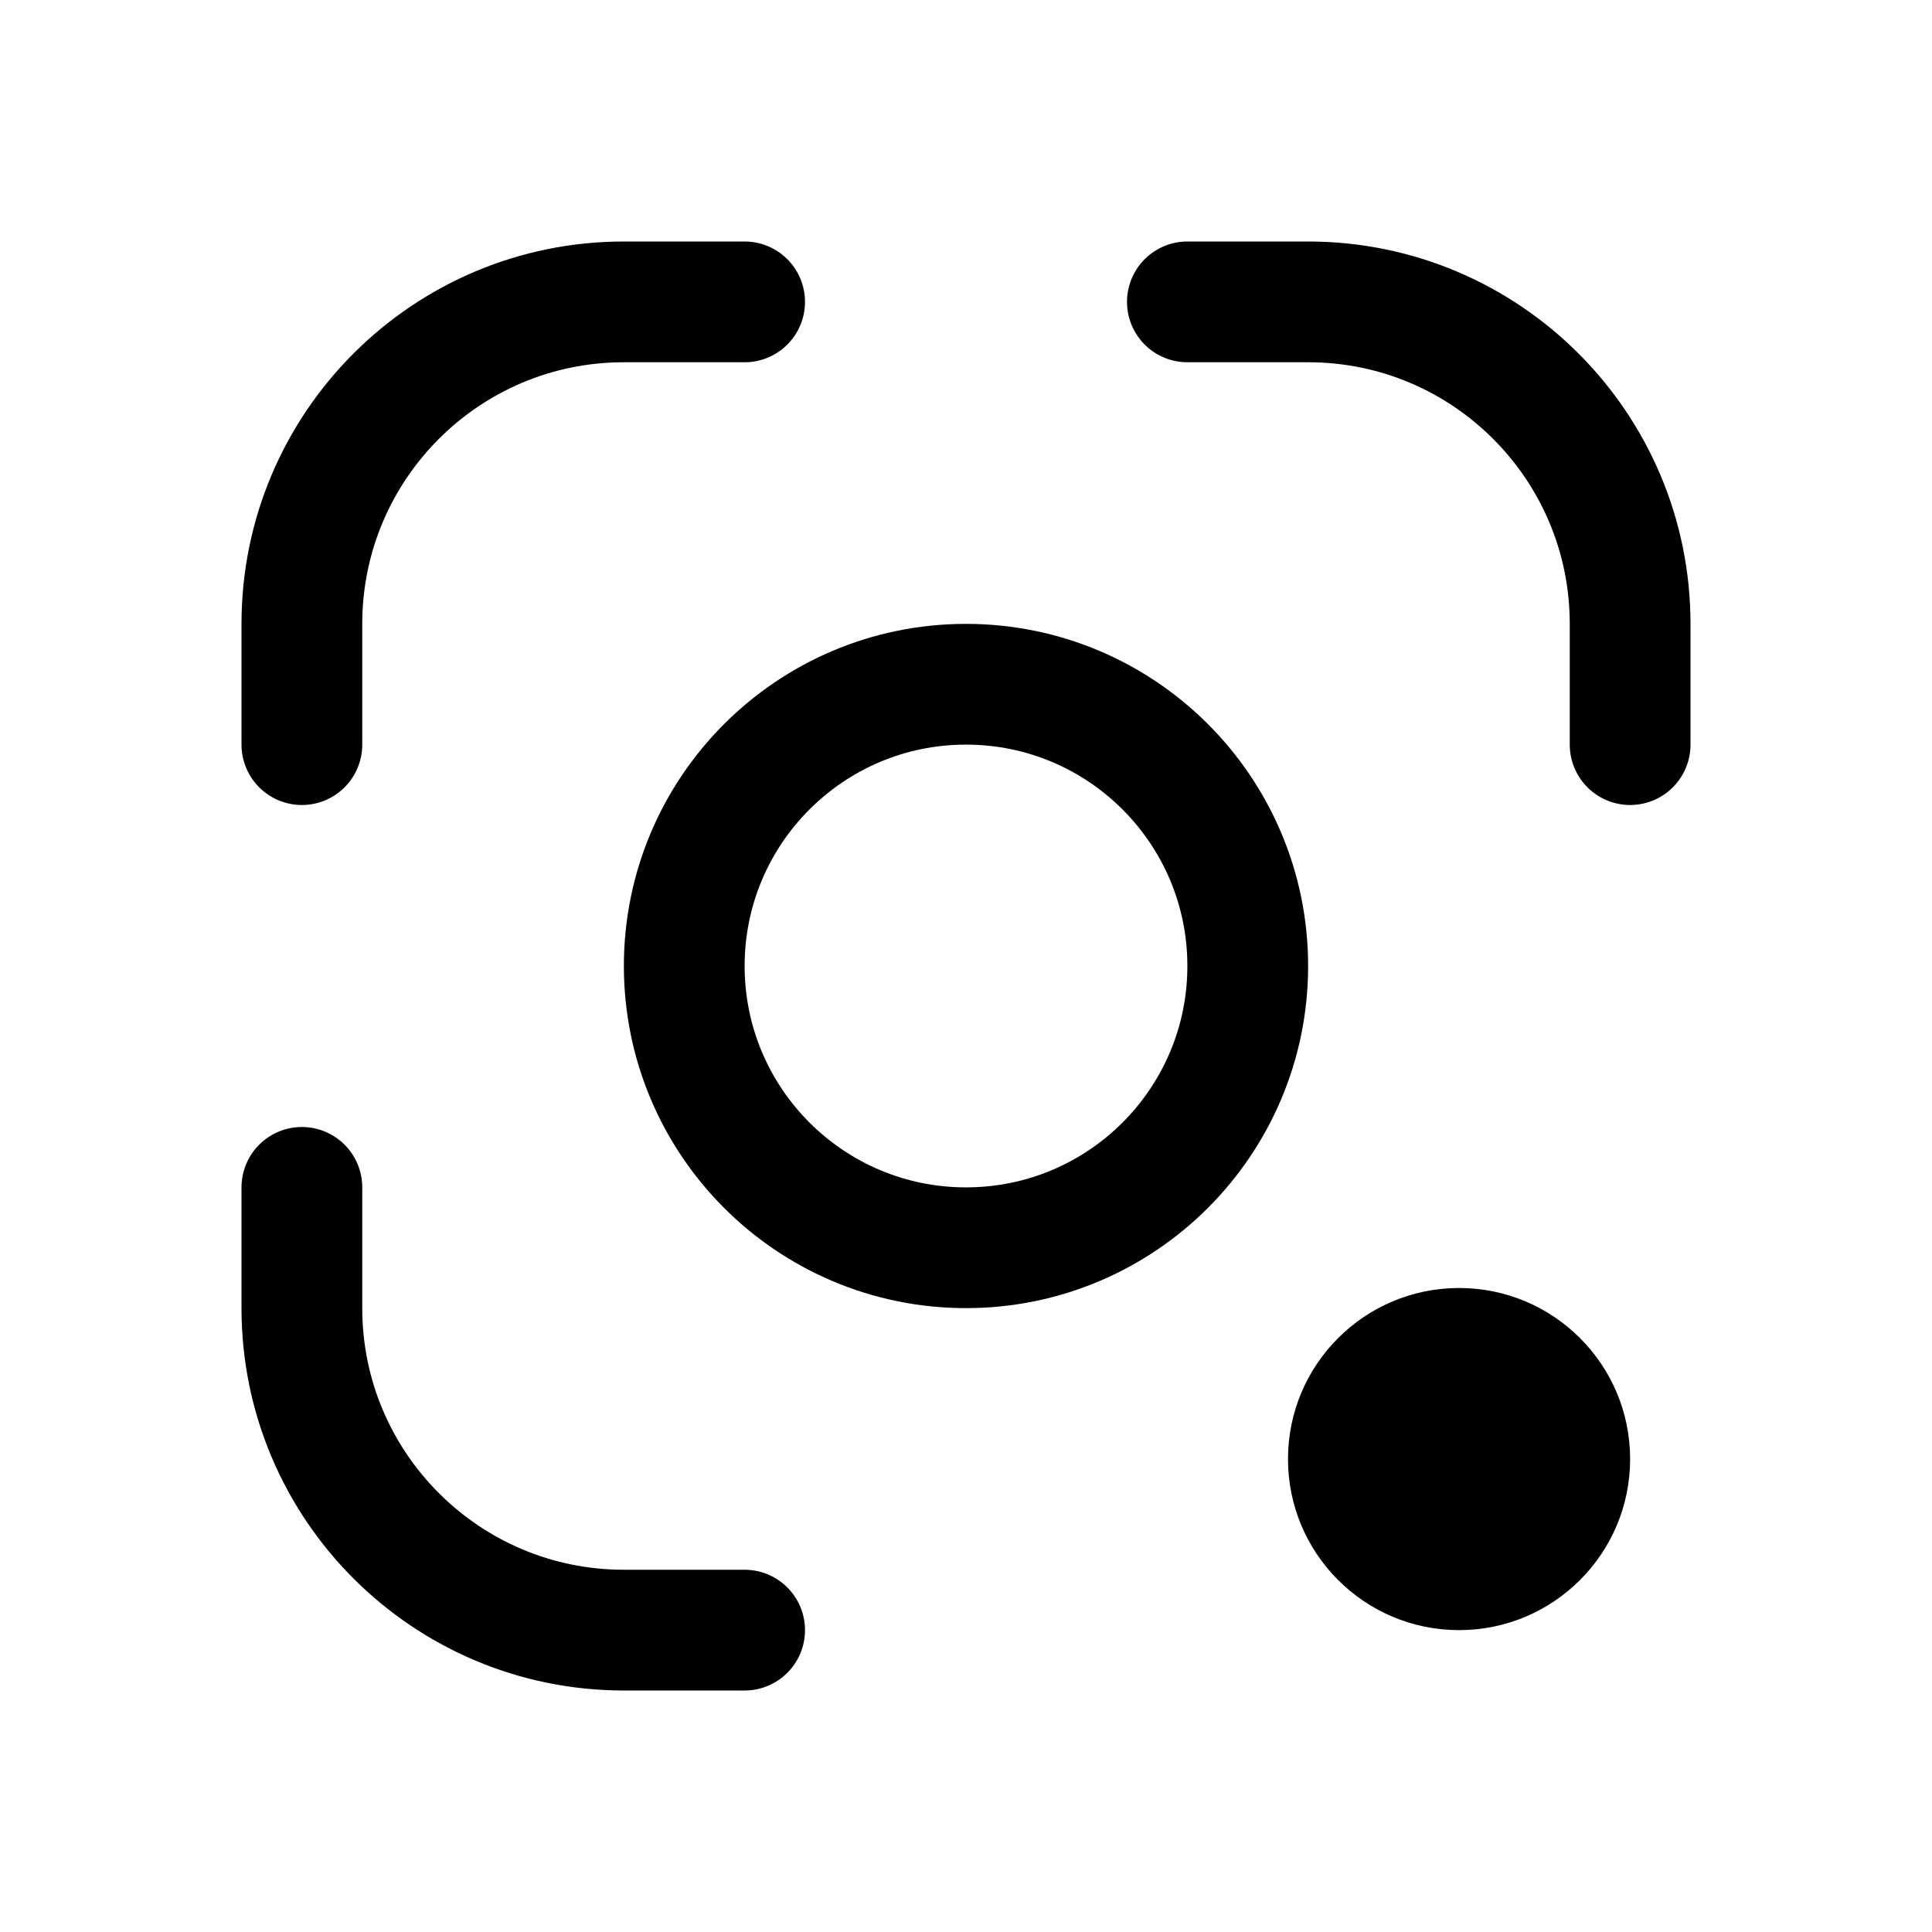
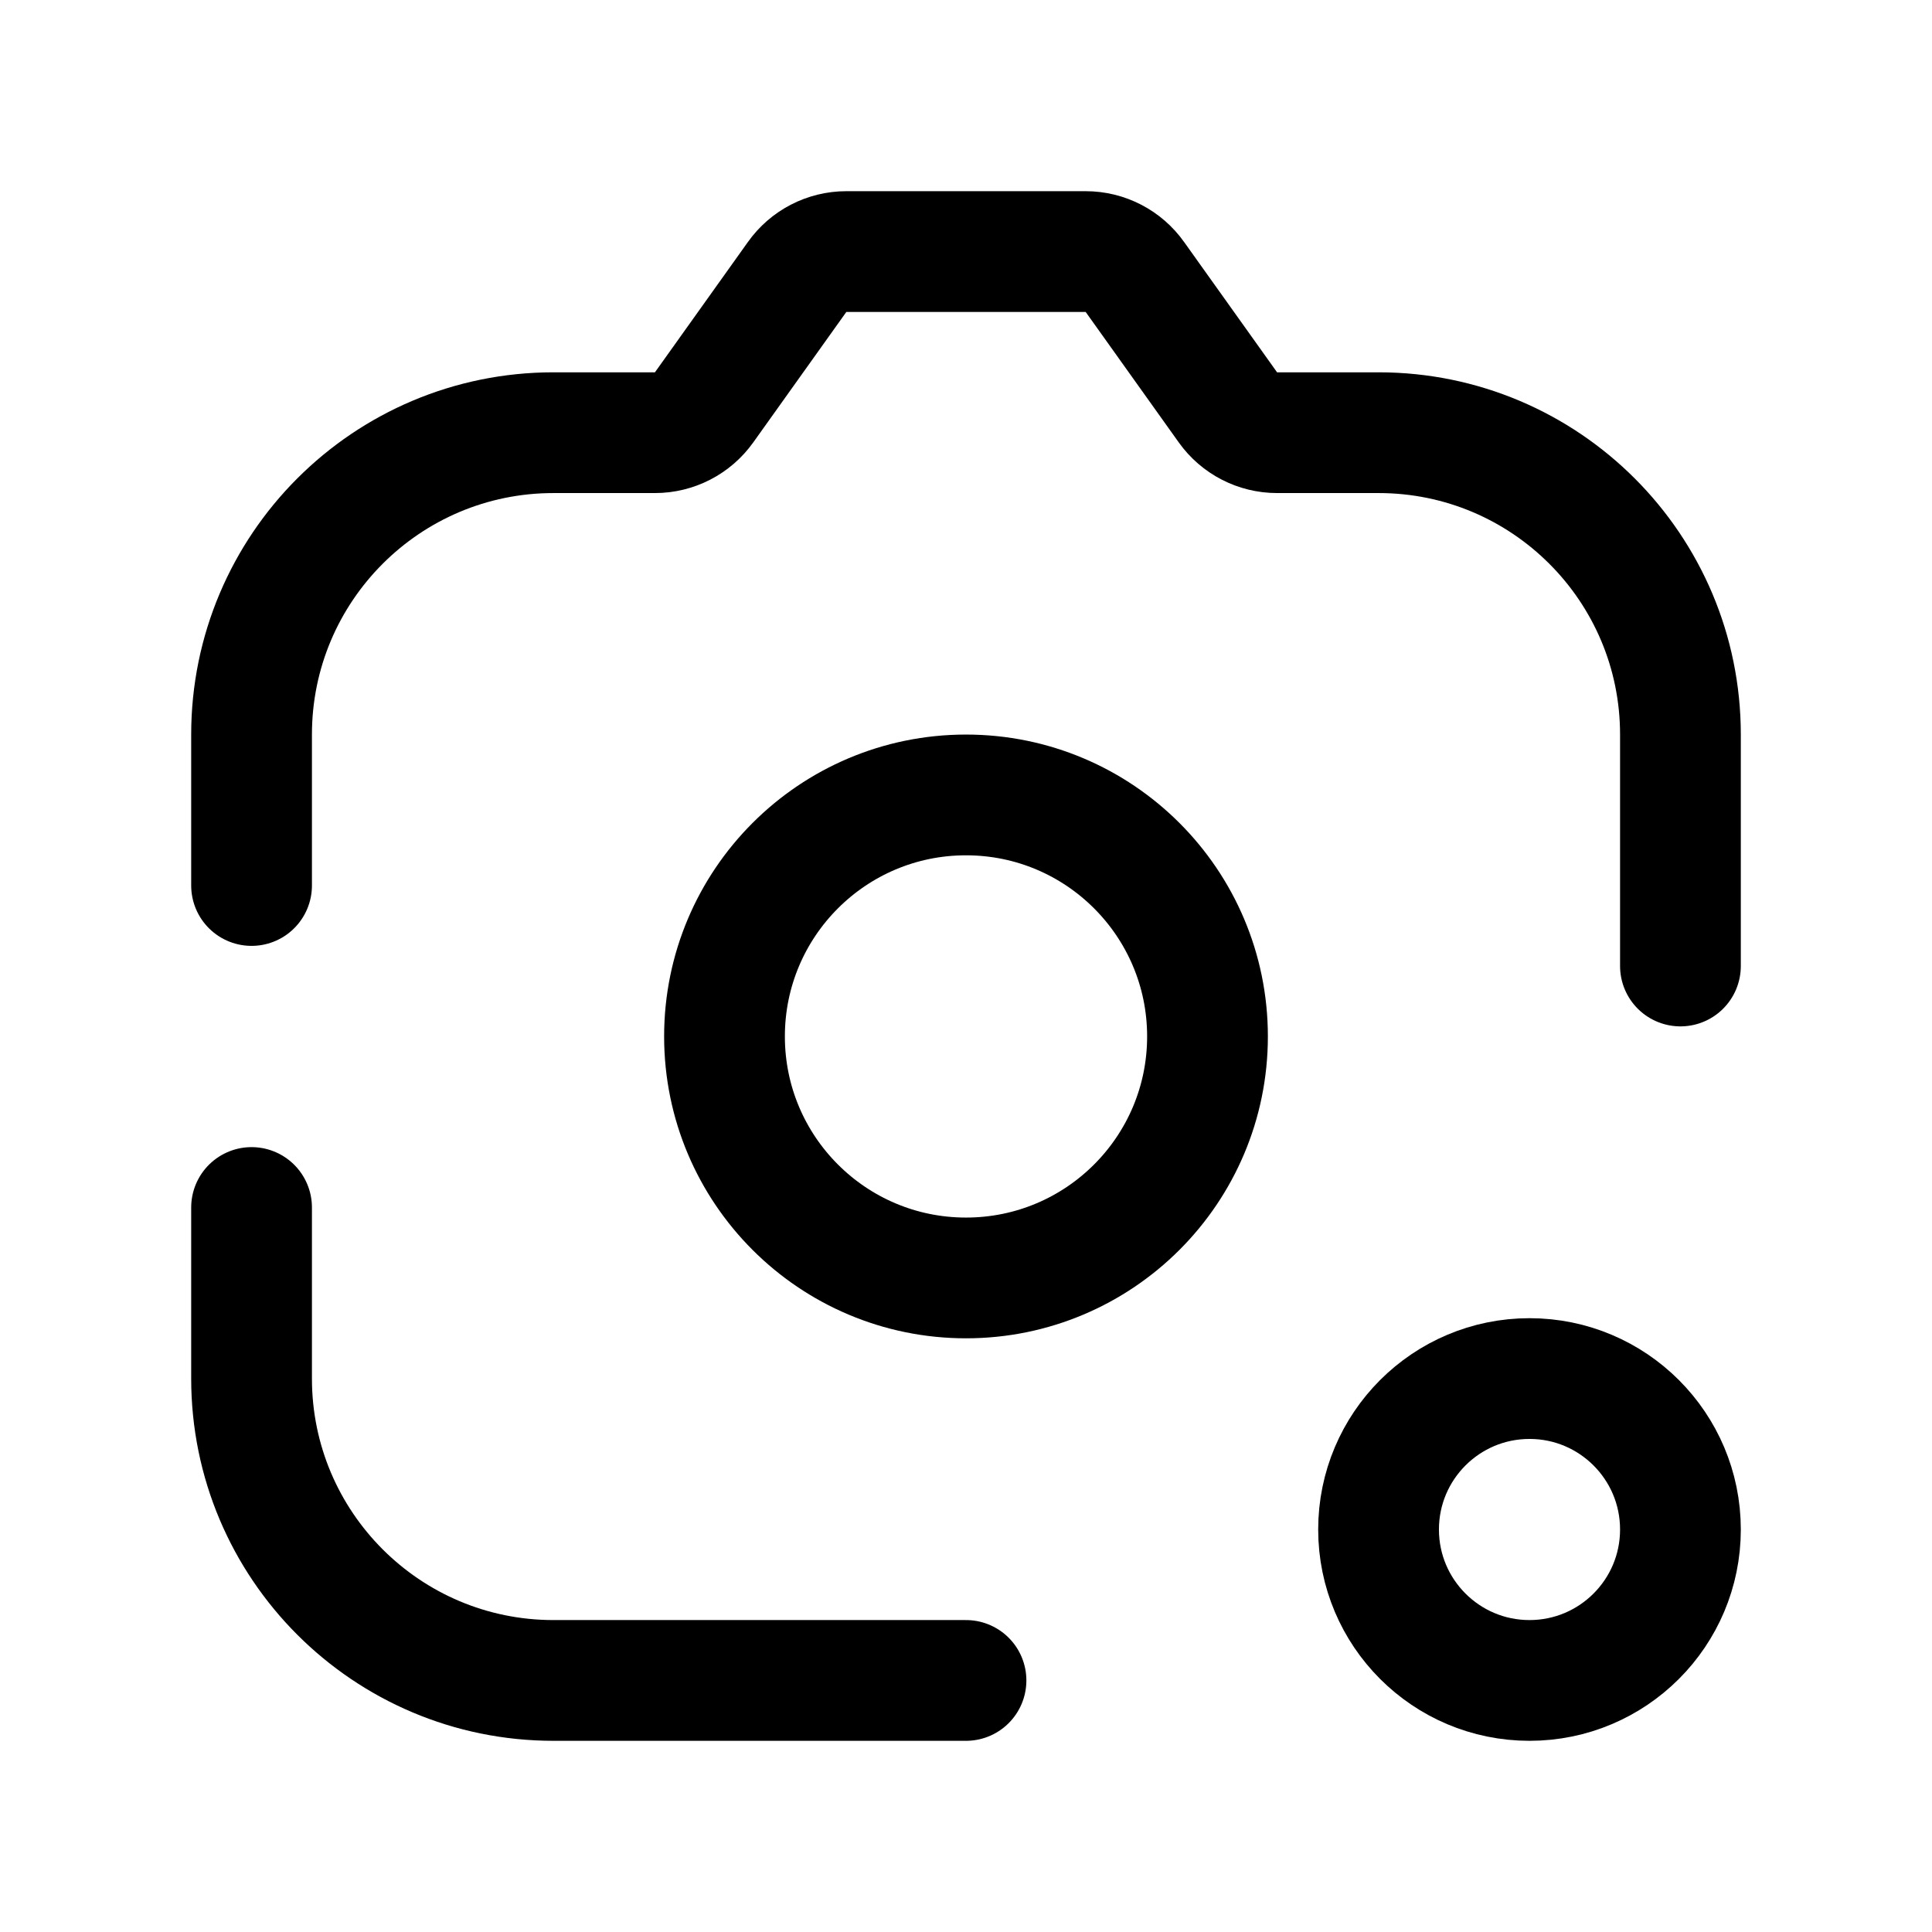
- <svg xmlns="http://www.w3.org/2000/svg" width="192" height="192" fill="none" stroke-width="12" viewBox="0 0 192 192">
-   <path stroke="#000" stroke-linecap="round" d="M74 30H62a32 32 0 0 0-32 32v12m88-44h12a32 32 0 0 1 32 32v12m-88 88H62a32 32 0 0 1-32-32v-12" />
-   <circle cx="96" cy="96" r="28" stroke="#000" />
-   <circle cx="145" cy="145" r="17" fill="#000" />
+ <svg xmlns="http://www.w3.org/2000/svg" width="192" height="192" viewBox="0 0 192 192" fill="none">
+   <circle cx="152" cy="152" r="15" stroke="#000" stroke-width="12" stroke-linecap="round" stroke-linejoin="round" />
+   <circle cx="96" cy="103" r="24" stroke="#000" stroke-width="12" stroke-linecap="round" stroke-linejoin="round" />
+   <path d="M25 120v17c0 16.569 13.431 30 30 30h41M25 88V73c0-16.569 13.431-30 30-30h10.087a6 6 0 0 0 4.884-2.515l9.236-12.945A6 6 0 0 1 84.11 25h23.782a6 6 0 0 1 4.902 2.54l9.236 12.945A6 6 0 0 0 126.913 43H137c16.569 0 30 13.431 30 30v23" stroke="#000" stroke-width="12" stroke-linecap="round" stroke-linejoin="round" />
</svg>
